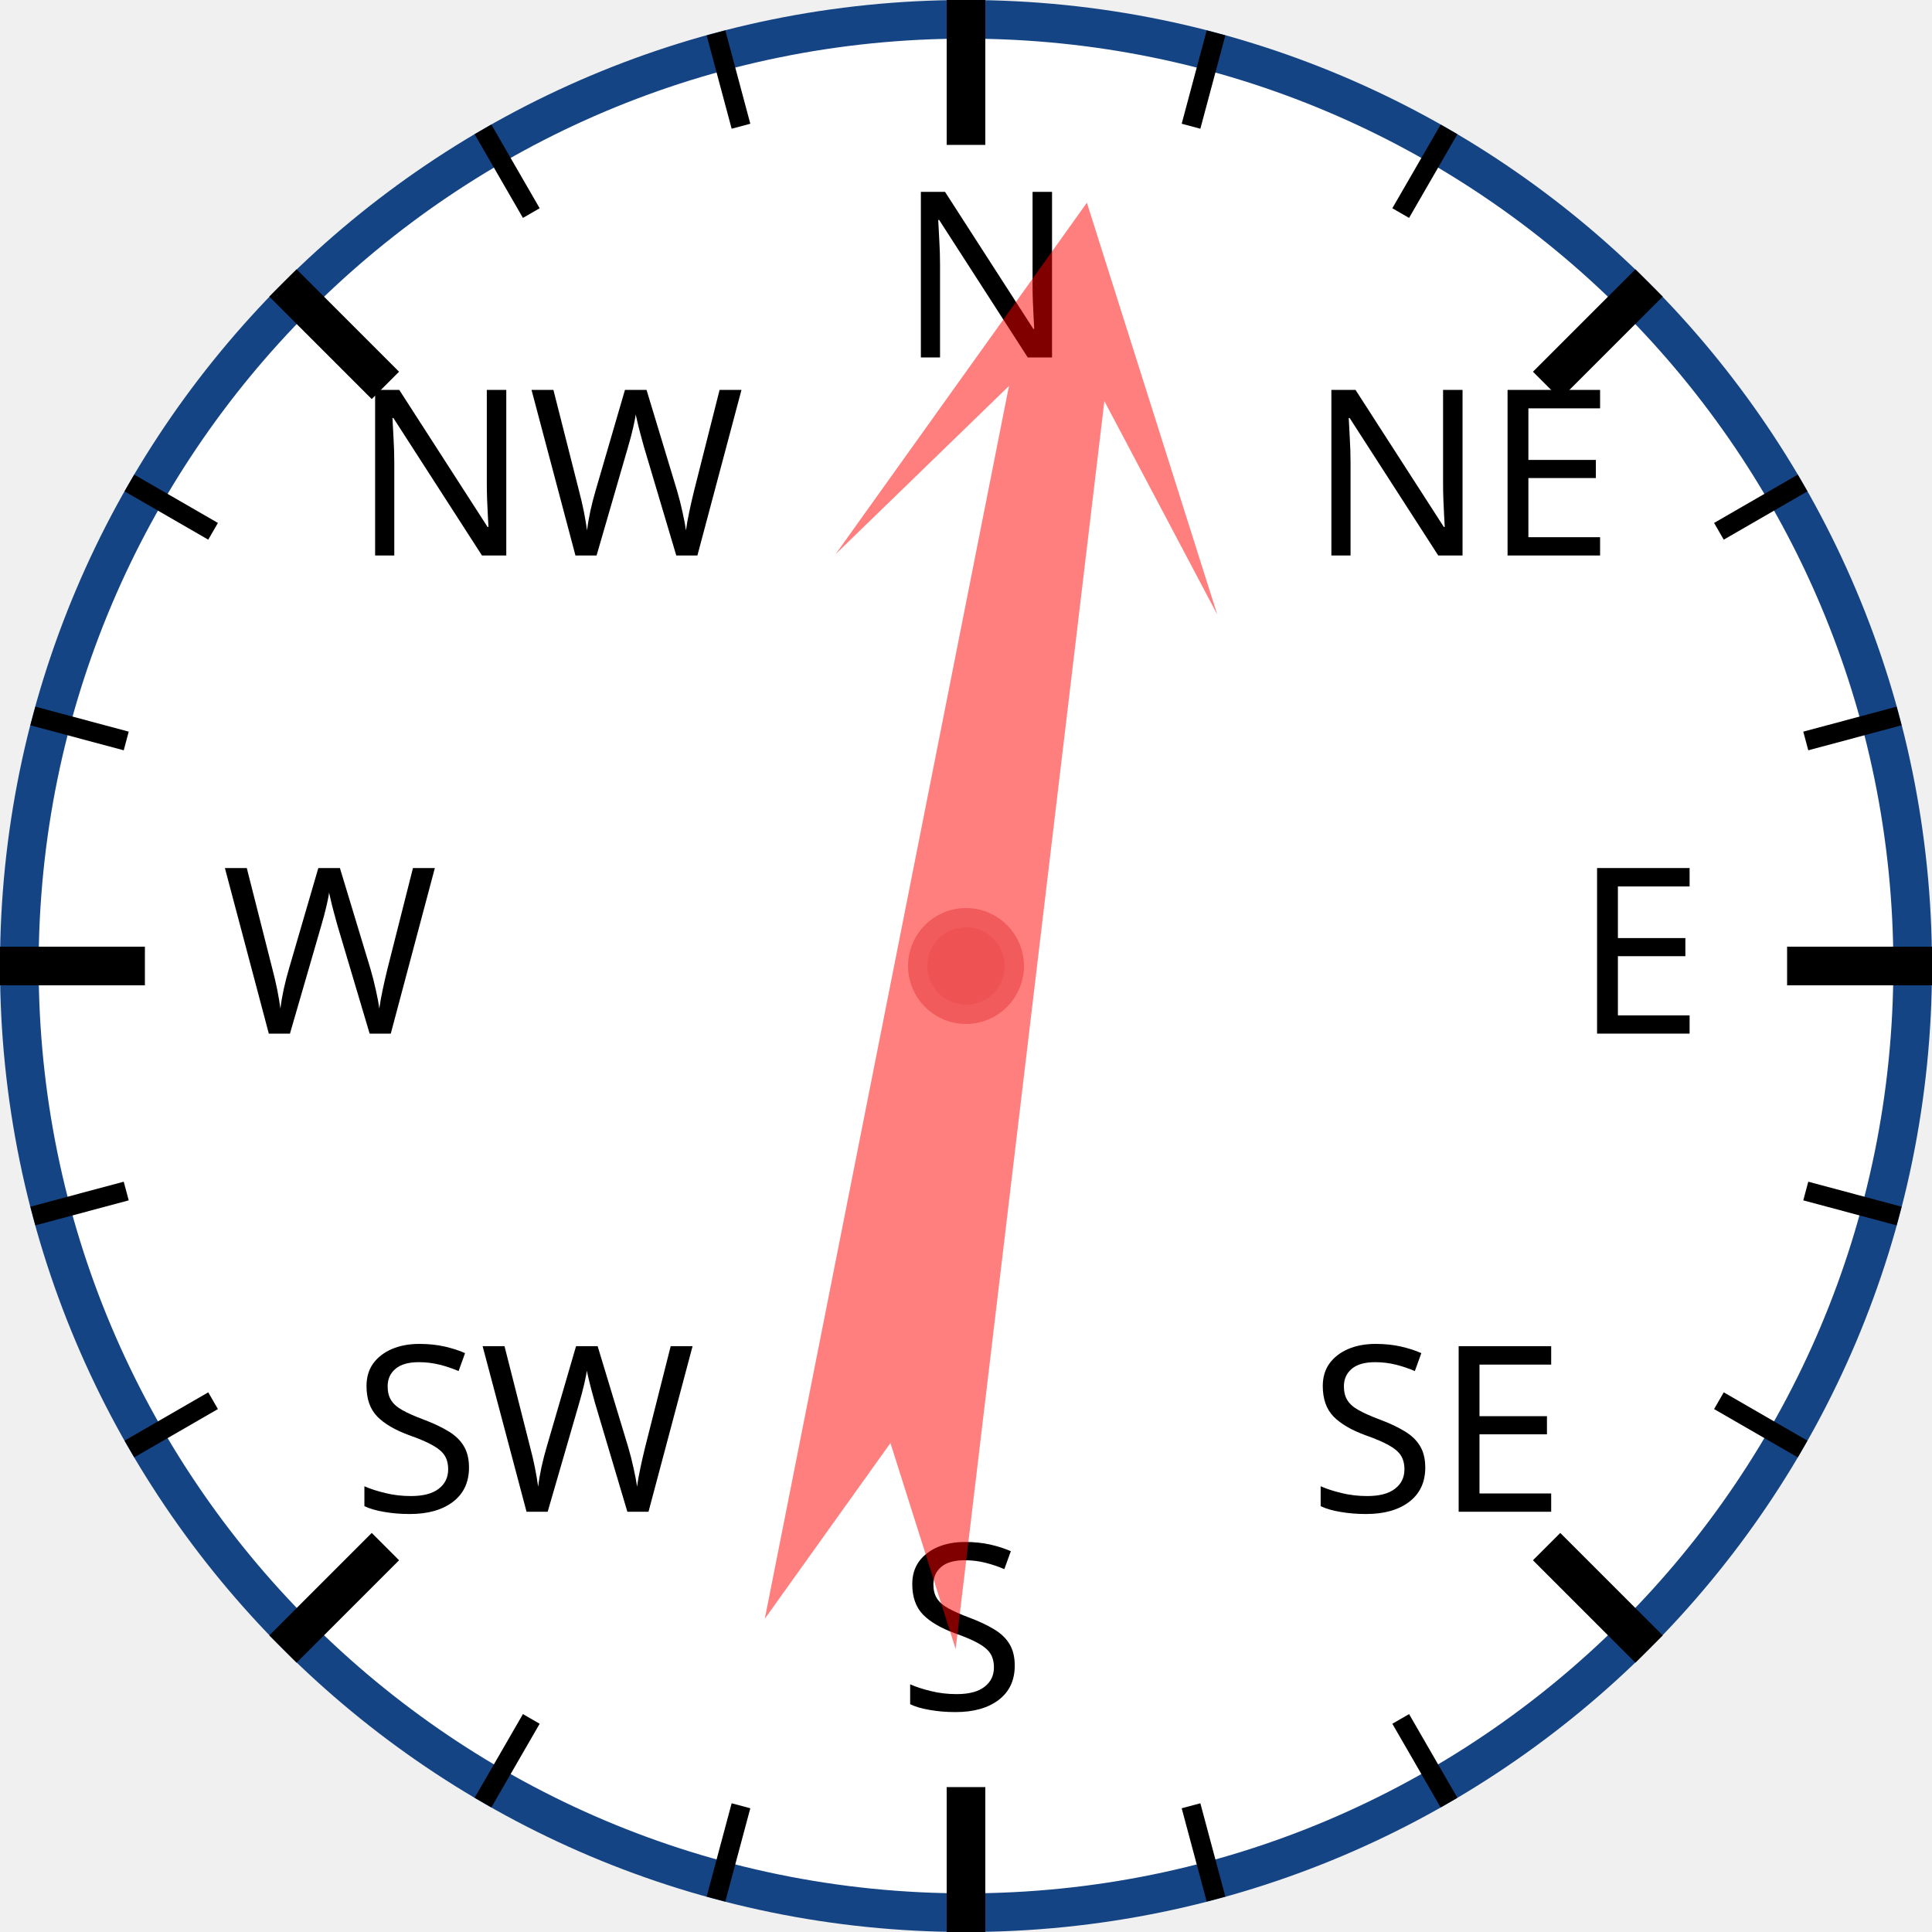
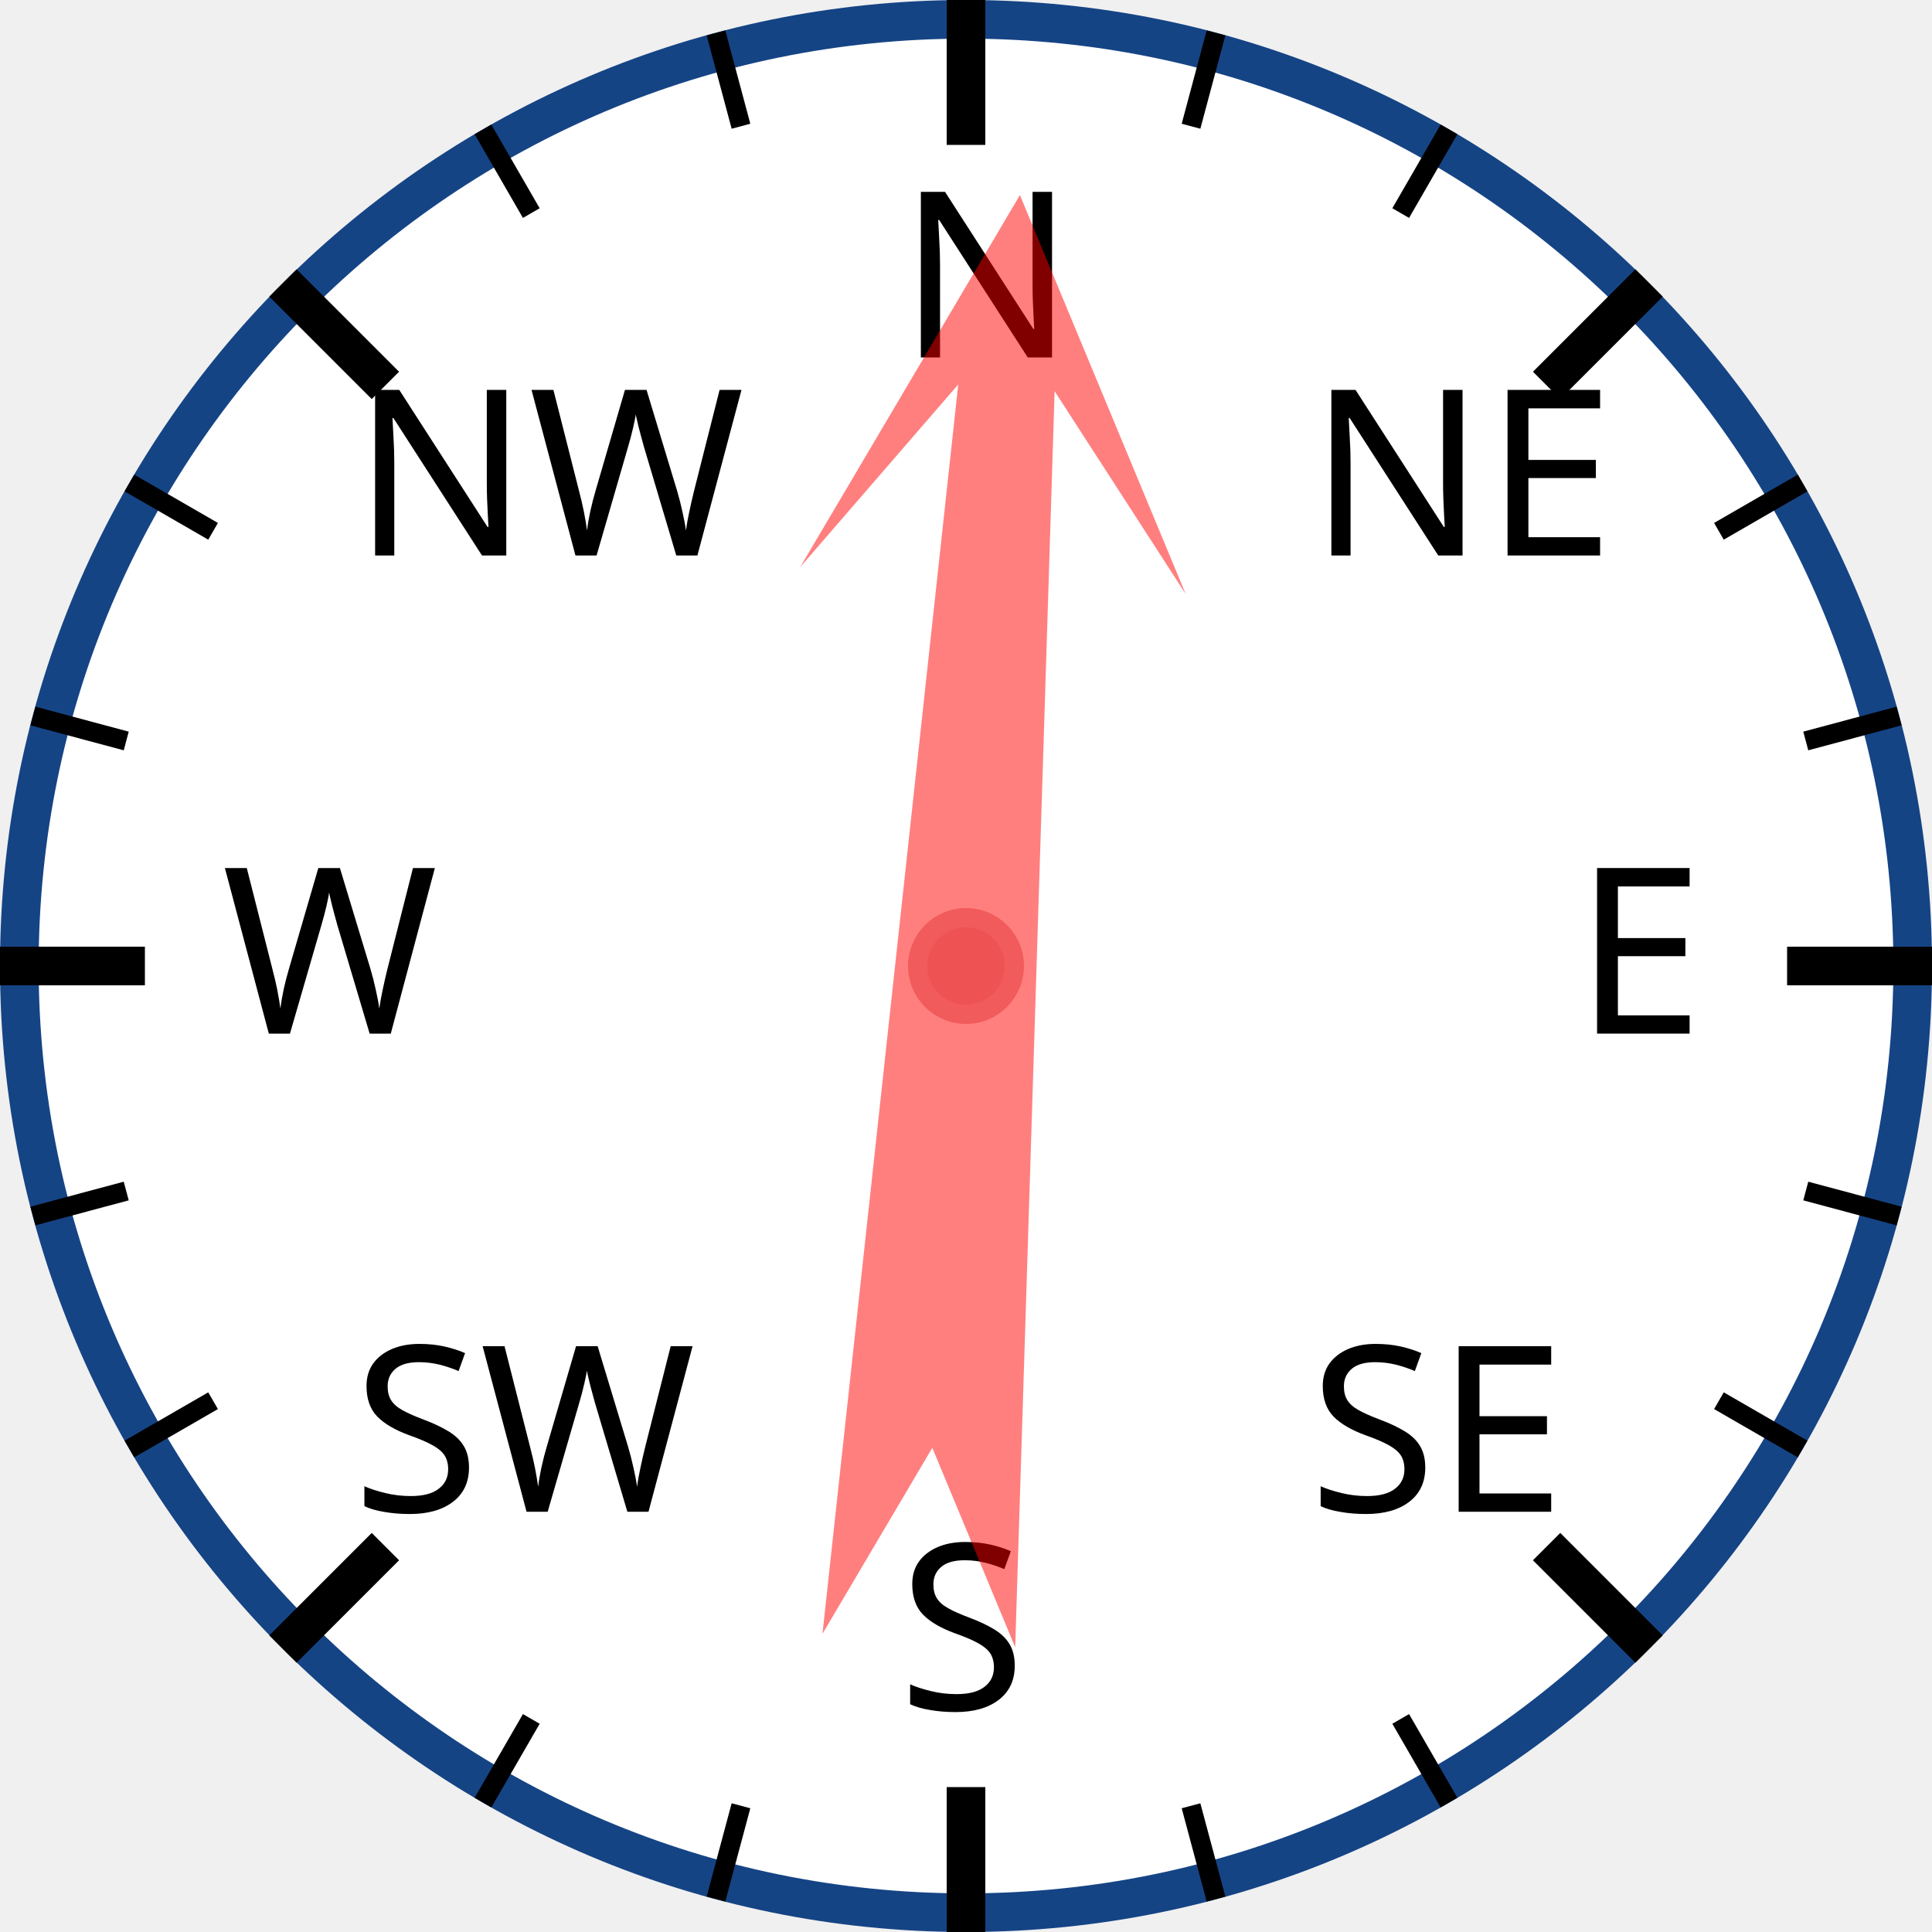
<svg xmlns="http://www.w3.org/2000/svg" width="120px" height="120px" viewBox="0 0 200 200">
  <circle cx="100" cy="100" r="98" style="fill: white; stroke: #154485; stroke-width: 4;" />
  <text x="93.0" y="37.0" style="font-family: sans-serif; font-size: 18pt;">N</text>
  <line x1="100.0" y1="0.0" x2="100.0" y2="15.0" style="stroke: black; stroke-width: 4;" />
  <line x1="74.118" y1="3.407" x2="76.706" y2="13.067" style="stroke: black; stroke-width: 2;" />
  <line x1="50" y1="13.397" x2="55" y2="22.058" style="stroke: black; stroke-width: 2;" />
  <text x="36.503" y="57.503" style="font-family: sans-serif; font-size: 18pt;">NW</text>
  <line x1="29.289" y1="29.289" x2="39.896" y2="39.896" style="stroke: black; stroke-width: 4;" />
  <line x1="13.397" y1="50" x2="22.058" y2="55" style="stroke: black; stroke-width: 2;" />
  <line x1="3.407" y1="74.118" x2="13.067" y2="76.706" style="stroke: black; stroke-width: 2;" />
  <text x="23.0" y="107.0" style="font-family: sans-serif; font-size: 18pt;">W</text>
  <line x1="0.0" y1="100.0" x2="15.0" y2="100.0" style="stroke: black; stroke-width: 4;" />
  <line x1="3.407" y1="125.882" x2="13.067" y2="123.294" style="stroke: black; stroke-width: 2;" />
  <line x1="13.397" y1="150" x2="22.058" y2="145" style="stroke: black; stroke-width: 2;" />
  <text x="36.503" y="156.497" style="font-family: sans-serif; font-size: 18pt;">SW</text>
  <line x1="29.289" y1="170.711" x2="39.896" y2="160.104" style="stroke: black; stroke-width: 4;" />
  <line x1="50" y1="186.603" x2="55" y2="177.942" style="stroke: black; stroke-width: 2;" />
  <line x1="74.118" y1="196.593" x2="76.706" y2="186.933" style="stroke: black; stroke-width: 2;" />
  <text x="93" y="177.0" style="font-family: sans-serif; font-size: 18pt;">S</text>
  <line x1="100" y1="200.0" x2="100" y2="185.0" style="stroke: black; stroke-width: 4;" />
  <line x1="125.882" y1="196.593" x2="123.294" y2="186.933" style="stroke: black; stroke-width: 2;" />
  <line x1="150.0" y1="186.603" x2="145.0" y2="177.942" style="stroke: black; stroke-width: 2;" />
  <text x="135.497" y="156.497" style="font-family: sans-serif; font-size: 18pt;">SE</text>
  <line x1="170.711" y1="170.711" x2="160.104" y2="160.104" style="stroke: black; stroke-width: 4;" />
  <line x1="186.603" y1="150" x2="177.942" y2="145" style="stroke: black; stroke-width: 2;" />
  <line x1="196.593" y1="125.882" x2="186.933" y2="123.294" style="stroke: black; stroke-width: 2;" />
  <text x="163.0" y="107" style="font-family: sans-serif; font-size: 18pt;">E</text>
  <line x1="200.0" y1="100" x2="185.0" y2="100" style="stroke: black; stroke-width: 4;" />
  <line x1="196.593" y1="74.118" x2="186.933" y2="76.706" style="stroke: black; stroke-width: 2;" />
  <line x1="186.603" y1="50" x2="177.942" y2="55" style="stroke: black; stroke-width: 2;" />
  <text x="135.497" y="57.503" style="font-family: sans-serif; font-size: 18pt;">NE</text>
  <line x1="170.711" y1="29.289" x2="160.104" y2="39.896" style="stroke: black; stroke-width: 4;" />
  <line x1="150" y1="13.397" x2="145" y2="22.058" style="stroke: black; stroke-width: 2;" />
  <line x1="125.882" y1="3.407" x2="123.294" y2="13.067" style="stroke: black; stroke-width: 2;" />
-   <polygon points="100 20 120 60 105 40 110 170 100 150 90 170 95 40 80 60" style="fill: red; fill-opacity: 0.5;" transform="rotate(9,100,100)" />
+   <polygon points="100 20 120 60 105 40 110 170 100 150 90 170 95 40 80 60" style="fill: red; fill-opacity: 0.5;" transform="rotate(4,100,100)" />
  <circle cx="100" cy="100" r="5" style="fill: #EE5252; stroke: #F25B5B; stroke-width: 2;" />
</svg>
